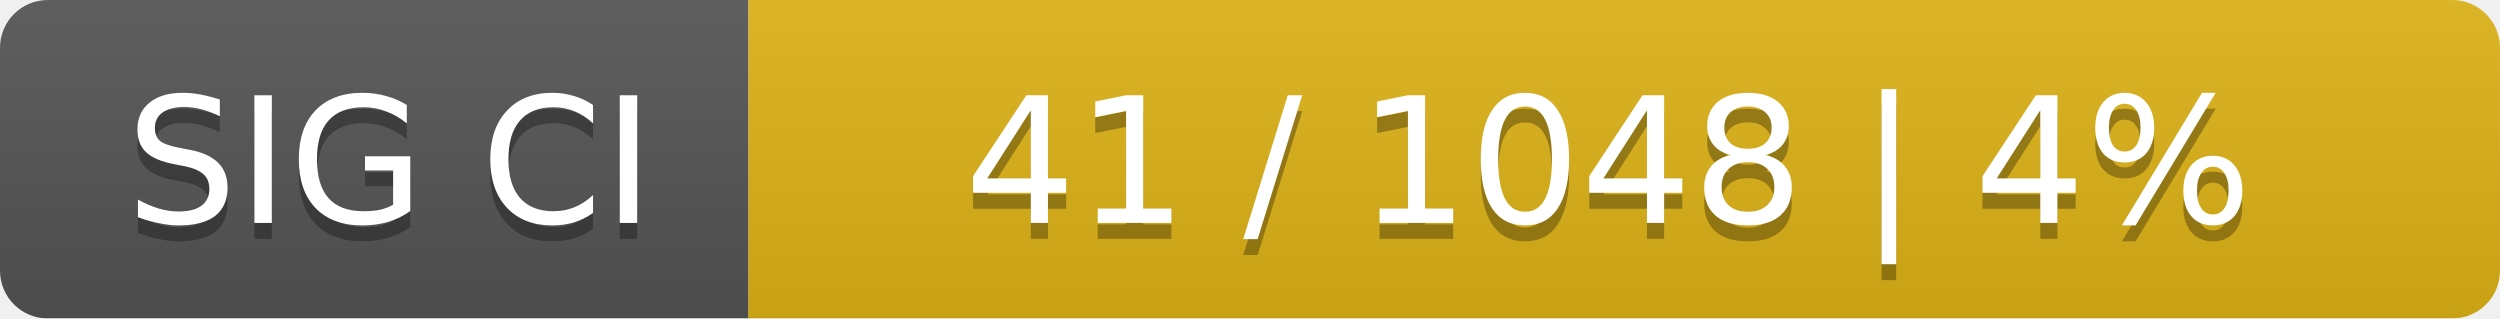
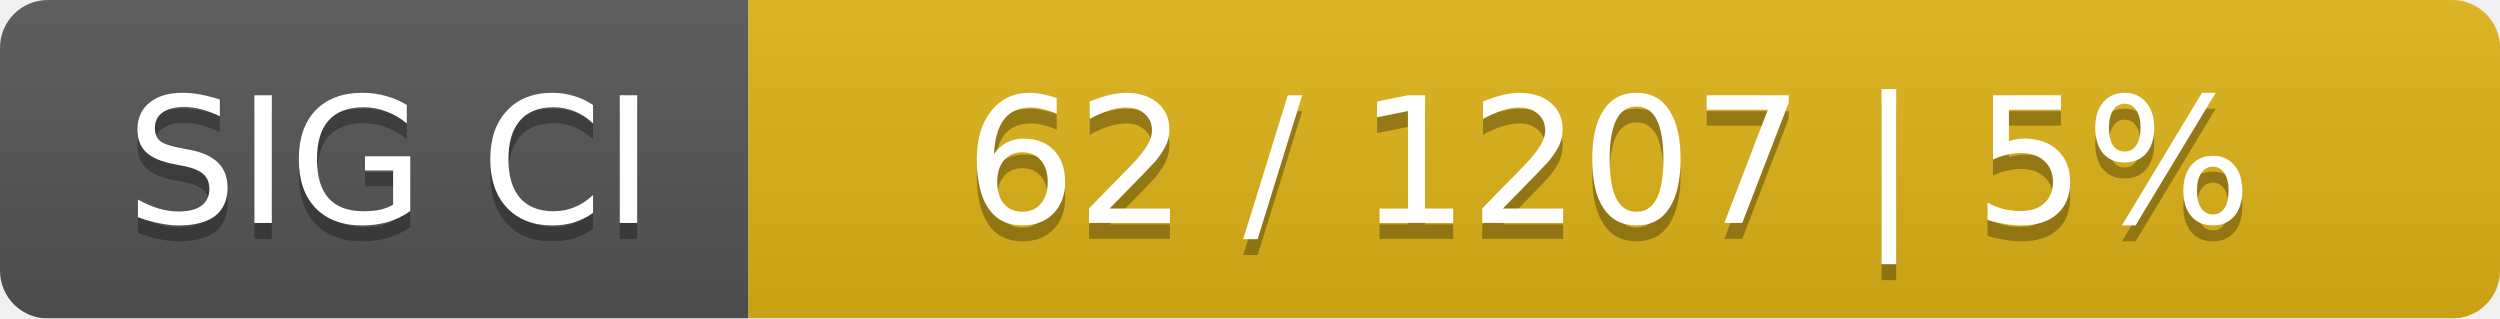
<svg xmlns="http://www.w3.org/2000/svg" width="157" height="20">
  <linearGradient id="smooth" x2="0" y2="100%">
    <stop offset="0" stop-color="#bbb" stop-opacity=".1" />
    <stop offset="1" stop-opacity=".1" />
  </linearGradient>
  <mask id="round">
    <rect width="157" height="20" rx="3" fill="#fff" />
  </mask>
  <g mask="url(#round)">
    <rect width="47" height="20" fill="#555" />
    <rect x="47" width="110" height="20" fill="#dfb317" />
    <rect width="157" height="20" fill="url(#smooth)" />
  </g>
  <g fill="#fff" text-anchor="middle" font-family="DejaVu Sans,Verdana,Geneva,sans-serif" font-size="11">
    <text x="24.5" y="15" fill="#010101" fill-opacity=".3">SIG CI</text>
    <text x="24.5" y="14">SIG CI</text>
-     <text x="101" y="15" fill="#010101" fill-opacity=".3">41 / 1048    |    4%</text>
-     <text x="101" y="14">41 / 1048    |    4%</text>
+     <text x="101" y="15" fill="#010101" fill-opacity=".3">62 / 1207    |    5%</text>
+     <text x="101" y="14">62 / 1207    |    5%</text>
  </g>
</svg>
